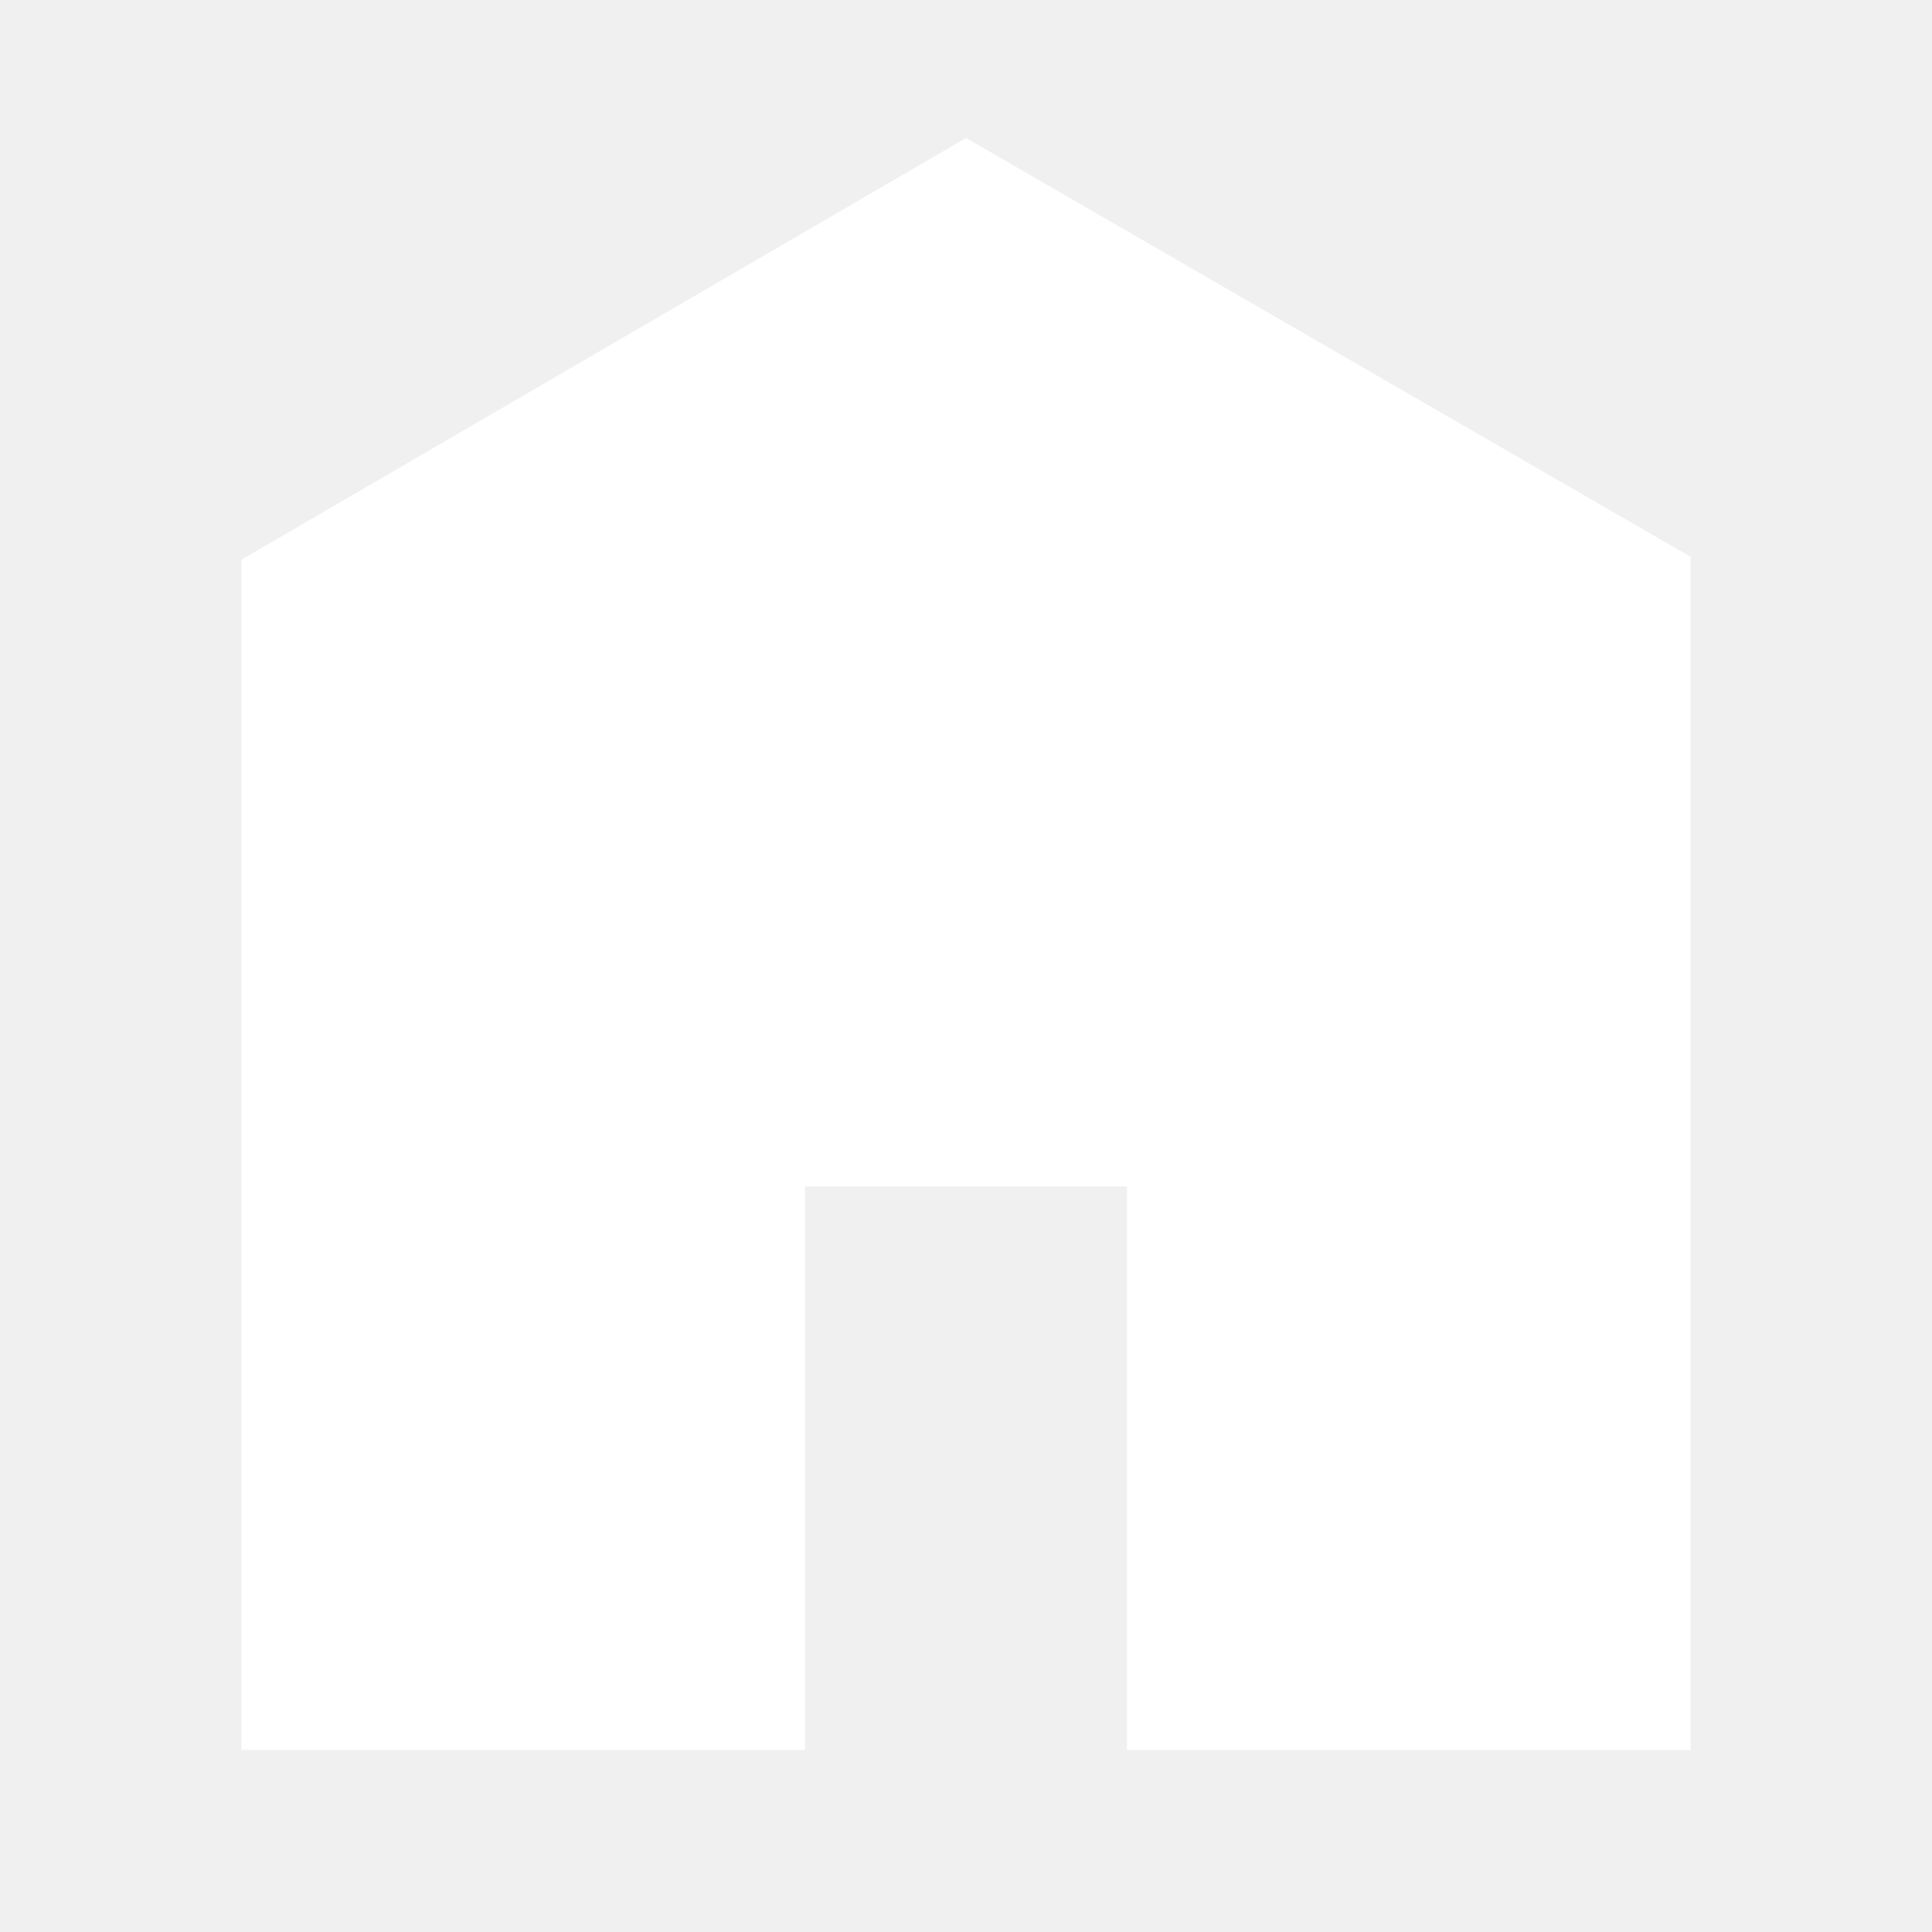
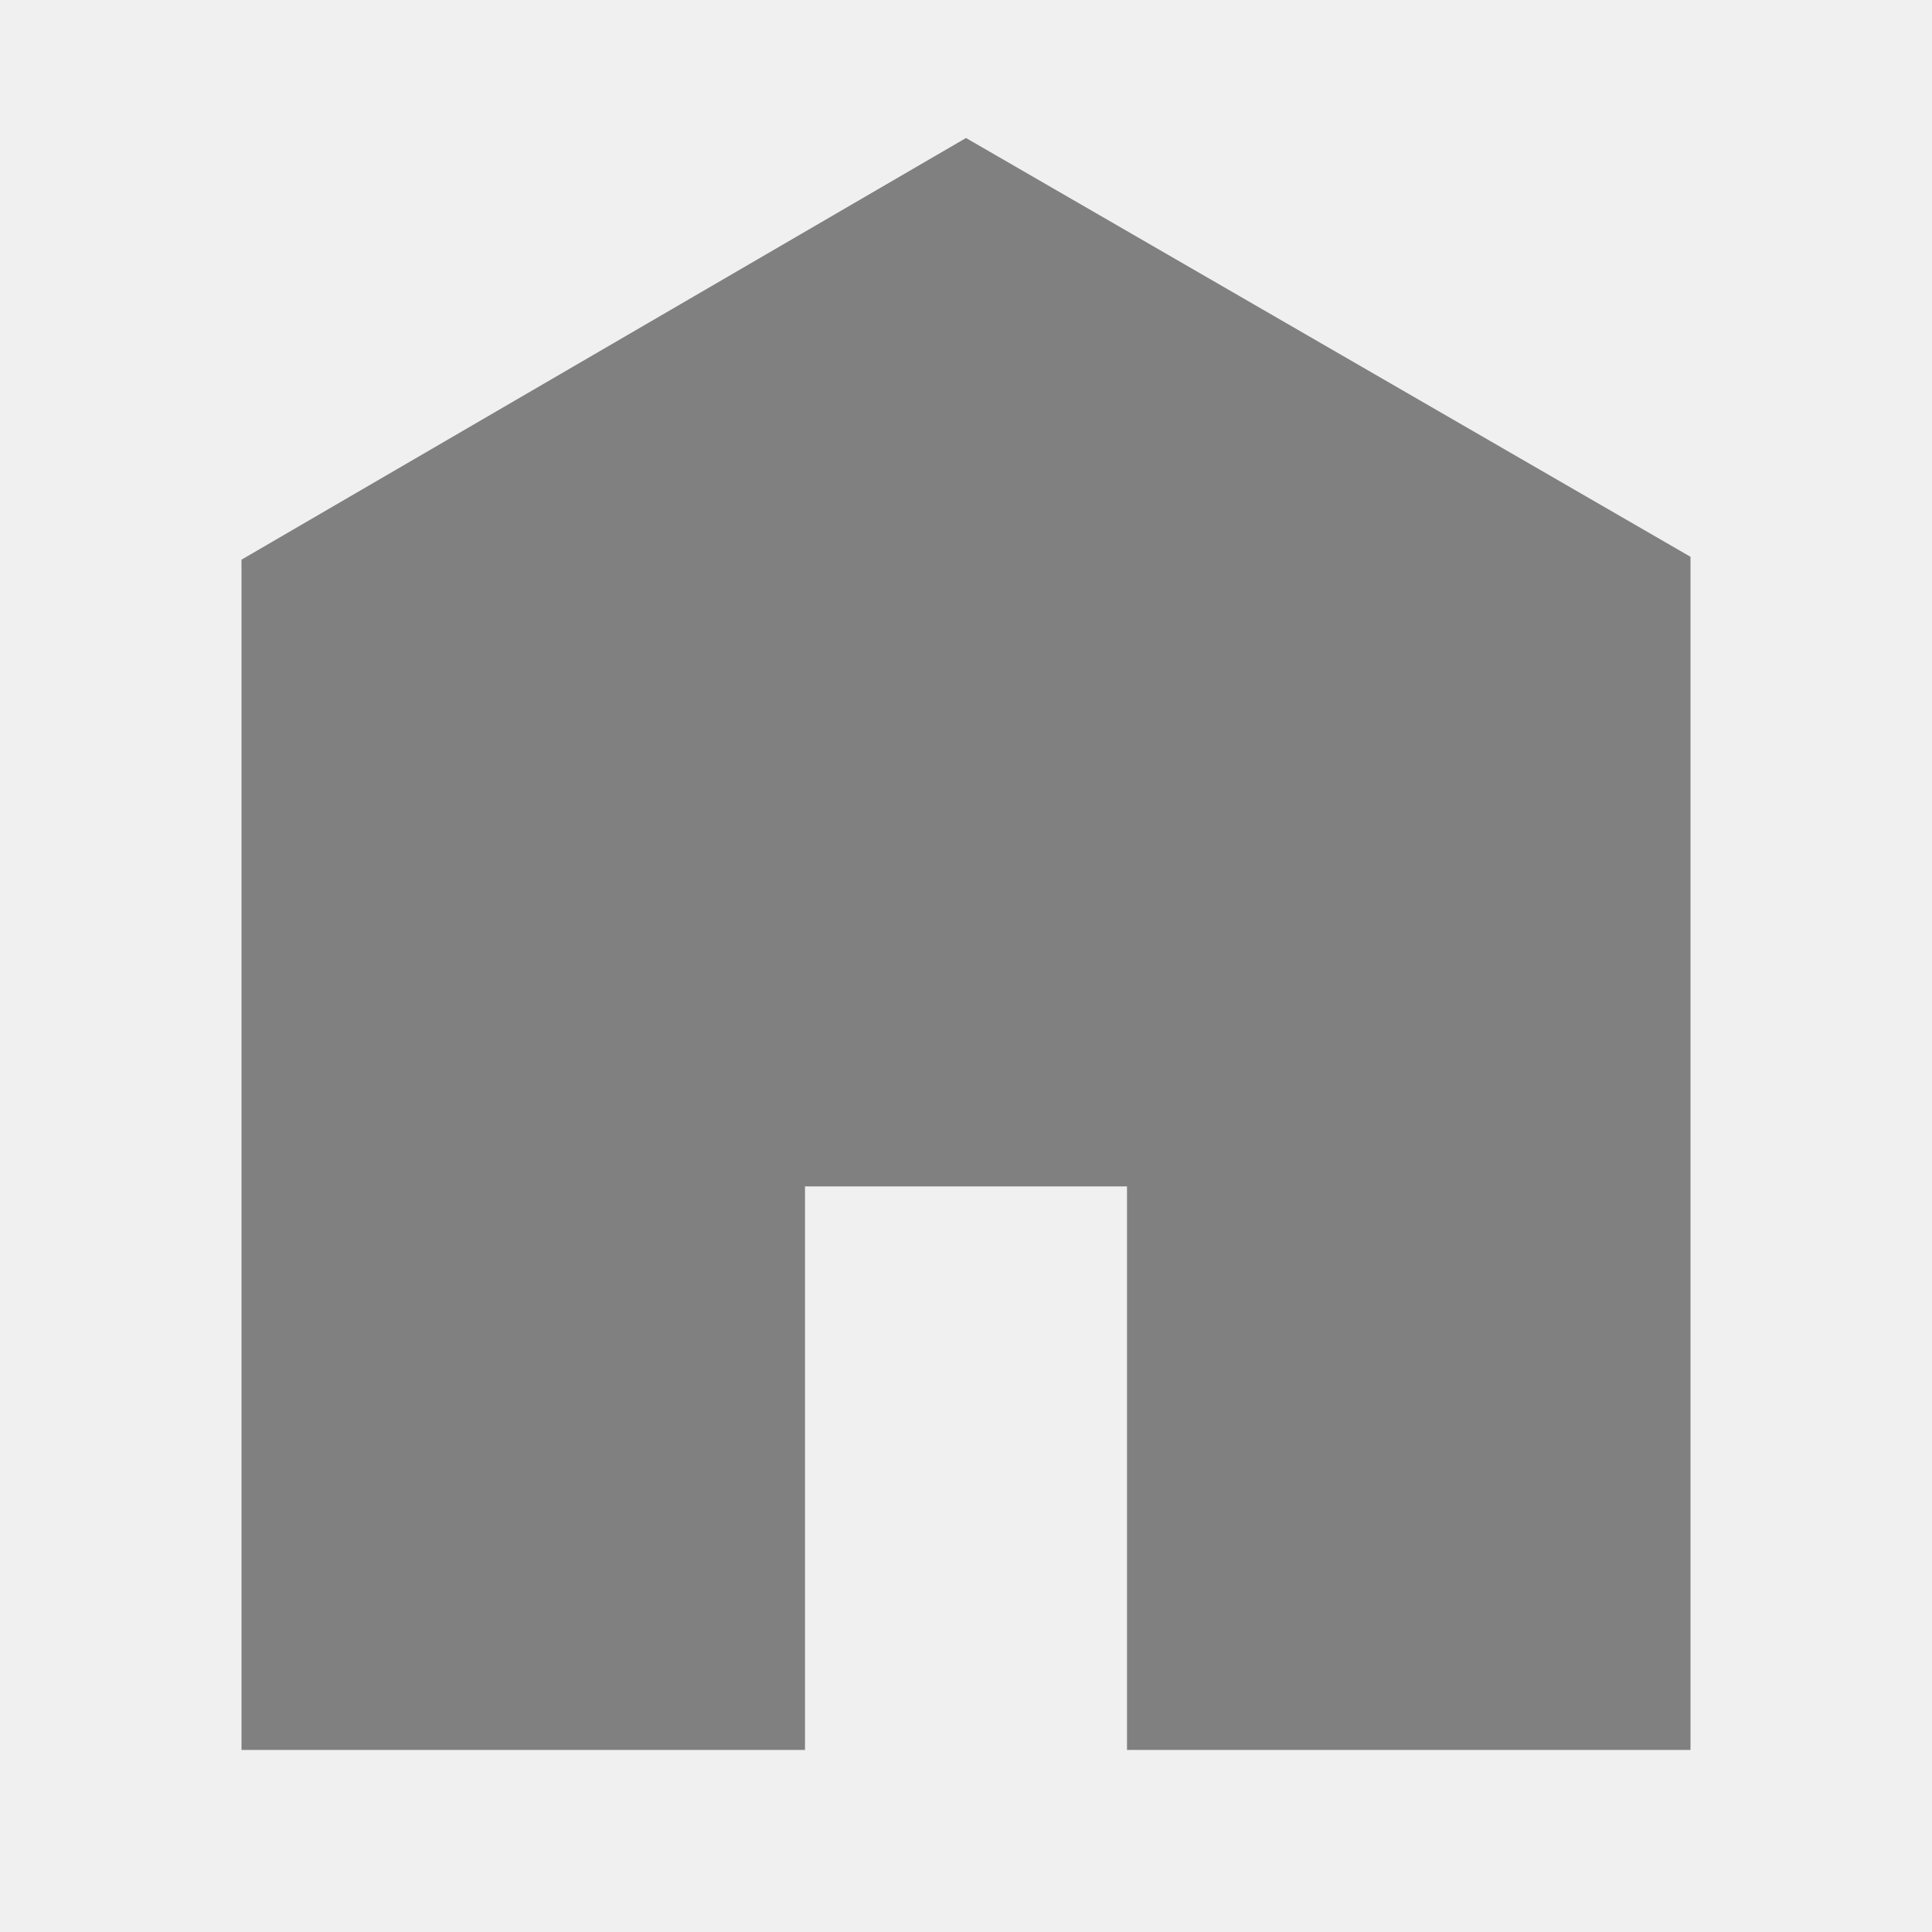
<svg xmlns="http://www.w3.org/2000/svg" viewBox="0 0 512 512">
-   <path d="M448 463.746h-149.333v-149.333h-85.334v149.333h-149.333v-315.428l192-111.746 192 110.984v316.19z" fill="#ffffff" />
+   <path d="M448 463.746h-149.333v-149.333h-85.334v149.333h-149.333v-315.428l192-111.746 192 110.984v316.19z" fill="#808080" />
</svg>
